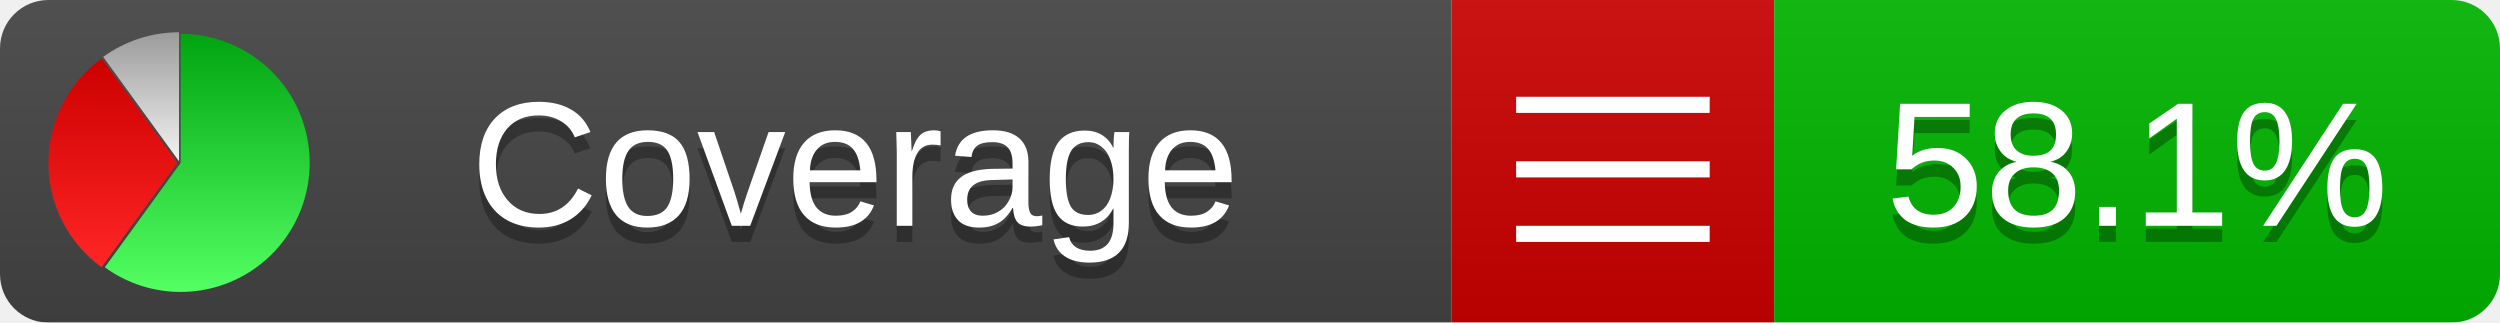
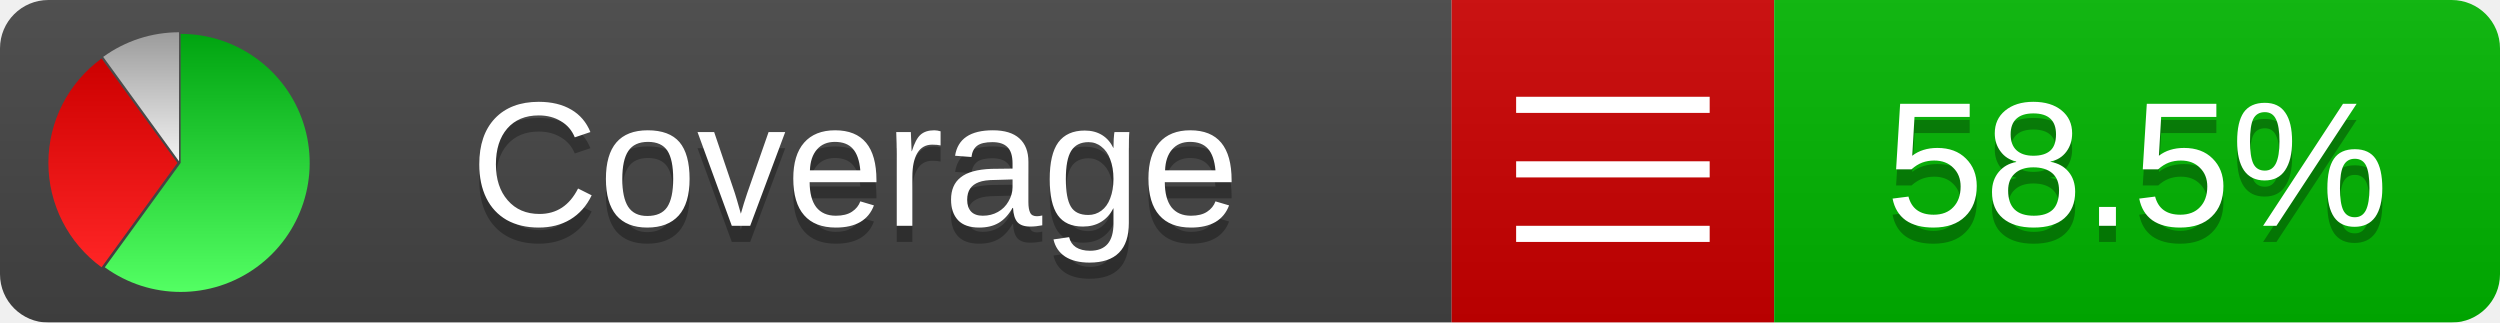
<svg xmlns="http://www.w3.org/2000/svg" xmlns:xlink="http://www.w3.org/1999/xlink" width="155" height="20">
  <style type="text/css">
          
            @keyframes fadeout {
              0 % { visibility: visible; opacity: 1; }
              40% { visibility: visible; opacity: 1; }
              50% { visibility: hidden; opacity: 0; }
              90% { visibility: hidden; opacity: 0; }
              100% { visibility: visible; opacity: 1; }
            }
            @keyframes fadein {
              0% { visibility: hidden; opacity: 0; }
              40% { visibility: hidden; opacity: 0; }
              50% { visibility: visible; opacity: 1; }
              90% { visibility: visible; opacity: 1; }
              100% { visibility: hidden; opacity: 0; }
            }
            .linecoverage {
                animation-duration: 10s;
                animation-name: fadeout;
                animation-iteration-count: infinite;
            }
            .branchcoverage {
                animation-duration: 10s;
                animation-name: fadein;
                animation-iteration-count: infinite;
            }
          
    </style>
  <defs>
    <linearGradient id="gradient" x2="0" y2="100%">
      <stop offset="0" stop-color="#bbb" stop-opacity=".1" />
      <stop offset="1" stop-opacity=".1" />
    </linearGradient>
    <linearGradient id="green" x2="0" y2="100%">
      <stop offset="0" stop-color="#00A410" />
      <stop offset="1" stop-color="#53FF63" />
    </linearGradient>
    <linearGradient id="red" x2="0" y2="100%">
      <stop offset="0" stop-color="#C00" />
      <stop offset="1" stop-color="#FF2525" />
    </linearGradient>
    <linearGradient id="gray" x2="0" y2="100%">
      <stop offset="0" stop-color="#9B9B9B" />
      <stop offset="1" stop-color="#F3F3F3" />
    </linearGradient>
    <mask id="mask">
      <rect width="155" height="20" rx="3" fill="#fff" />
    </mask>
    <g id="icon">
      <path style="fill:url(#green);" d="M205,202.5 l0,-200 a200,200 0 1,1 -117.558,361.803 z" />
      <path style="fill:url(#red);" d="M200,202.5 l-117.558,161.803 a200,200 0 0,1 0,-323.607 z" />
      <path style="fill:url(#gray);" d="M202.5,200 l-117.558,-161.803 a200,200 0 0,1 117.558,-38.196 z" />
    </g>
  </defs>
  <g mask="url(#mask)">
    <rect x="0" y="0" width="90" height="20" fill="#444" />
    <rect x="90" y="0" width="20" height="20" fill="#c00" />
    <rect x="110" y="0" width="45" height="20" fill="#00B600" />
    <rect x="0" y="0" width="155" height="20" fill="url(#gradient)" />
  </g>
  <g>
    <path class="" stroke="#fff" d="M94 6.5 h12 M94 10.5 h12 M94 14.5 h12" />
  </g>
  <g fill="#fff" text-anchor="middle" font-family="Verdana,Arial,Geneva,sans-serif" font-size="11">
    <a xlink:href="https://github.com/danielpalme/ReportGenerator" target="_top">
      <use xlink:href="#icon" transform="translate(3,2) scale(.04)" />
    </a>
    <text x="53" y="15" fill="#010101" fill-opacity=".3">Coverage</text>
    <text x="53" y="14" fill="#fff">Coverage</text>
-     <text class="" x="132.5" y="15" fill="#010101" fill-opacity=".3">58.1%</text>
-     <text class="" x="132.5" y="14">58.1%</text>
+     <text class="" x="132.5" y="15" fill="#010101" fill-opacity=".3">58.5%</text>
+     <text class="" x="132.5" y="14">58.5%</text>
  </g>
  <g>
    <rect class="" x="90" y="0" width="65" height="20" fill-opacity="0" />
  </g>
</svg>
